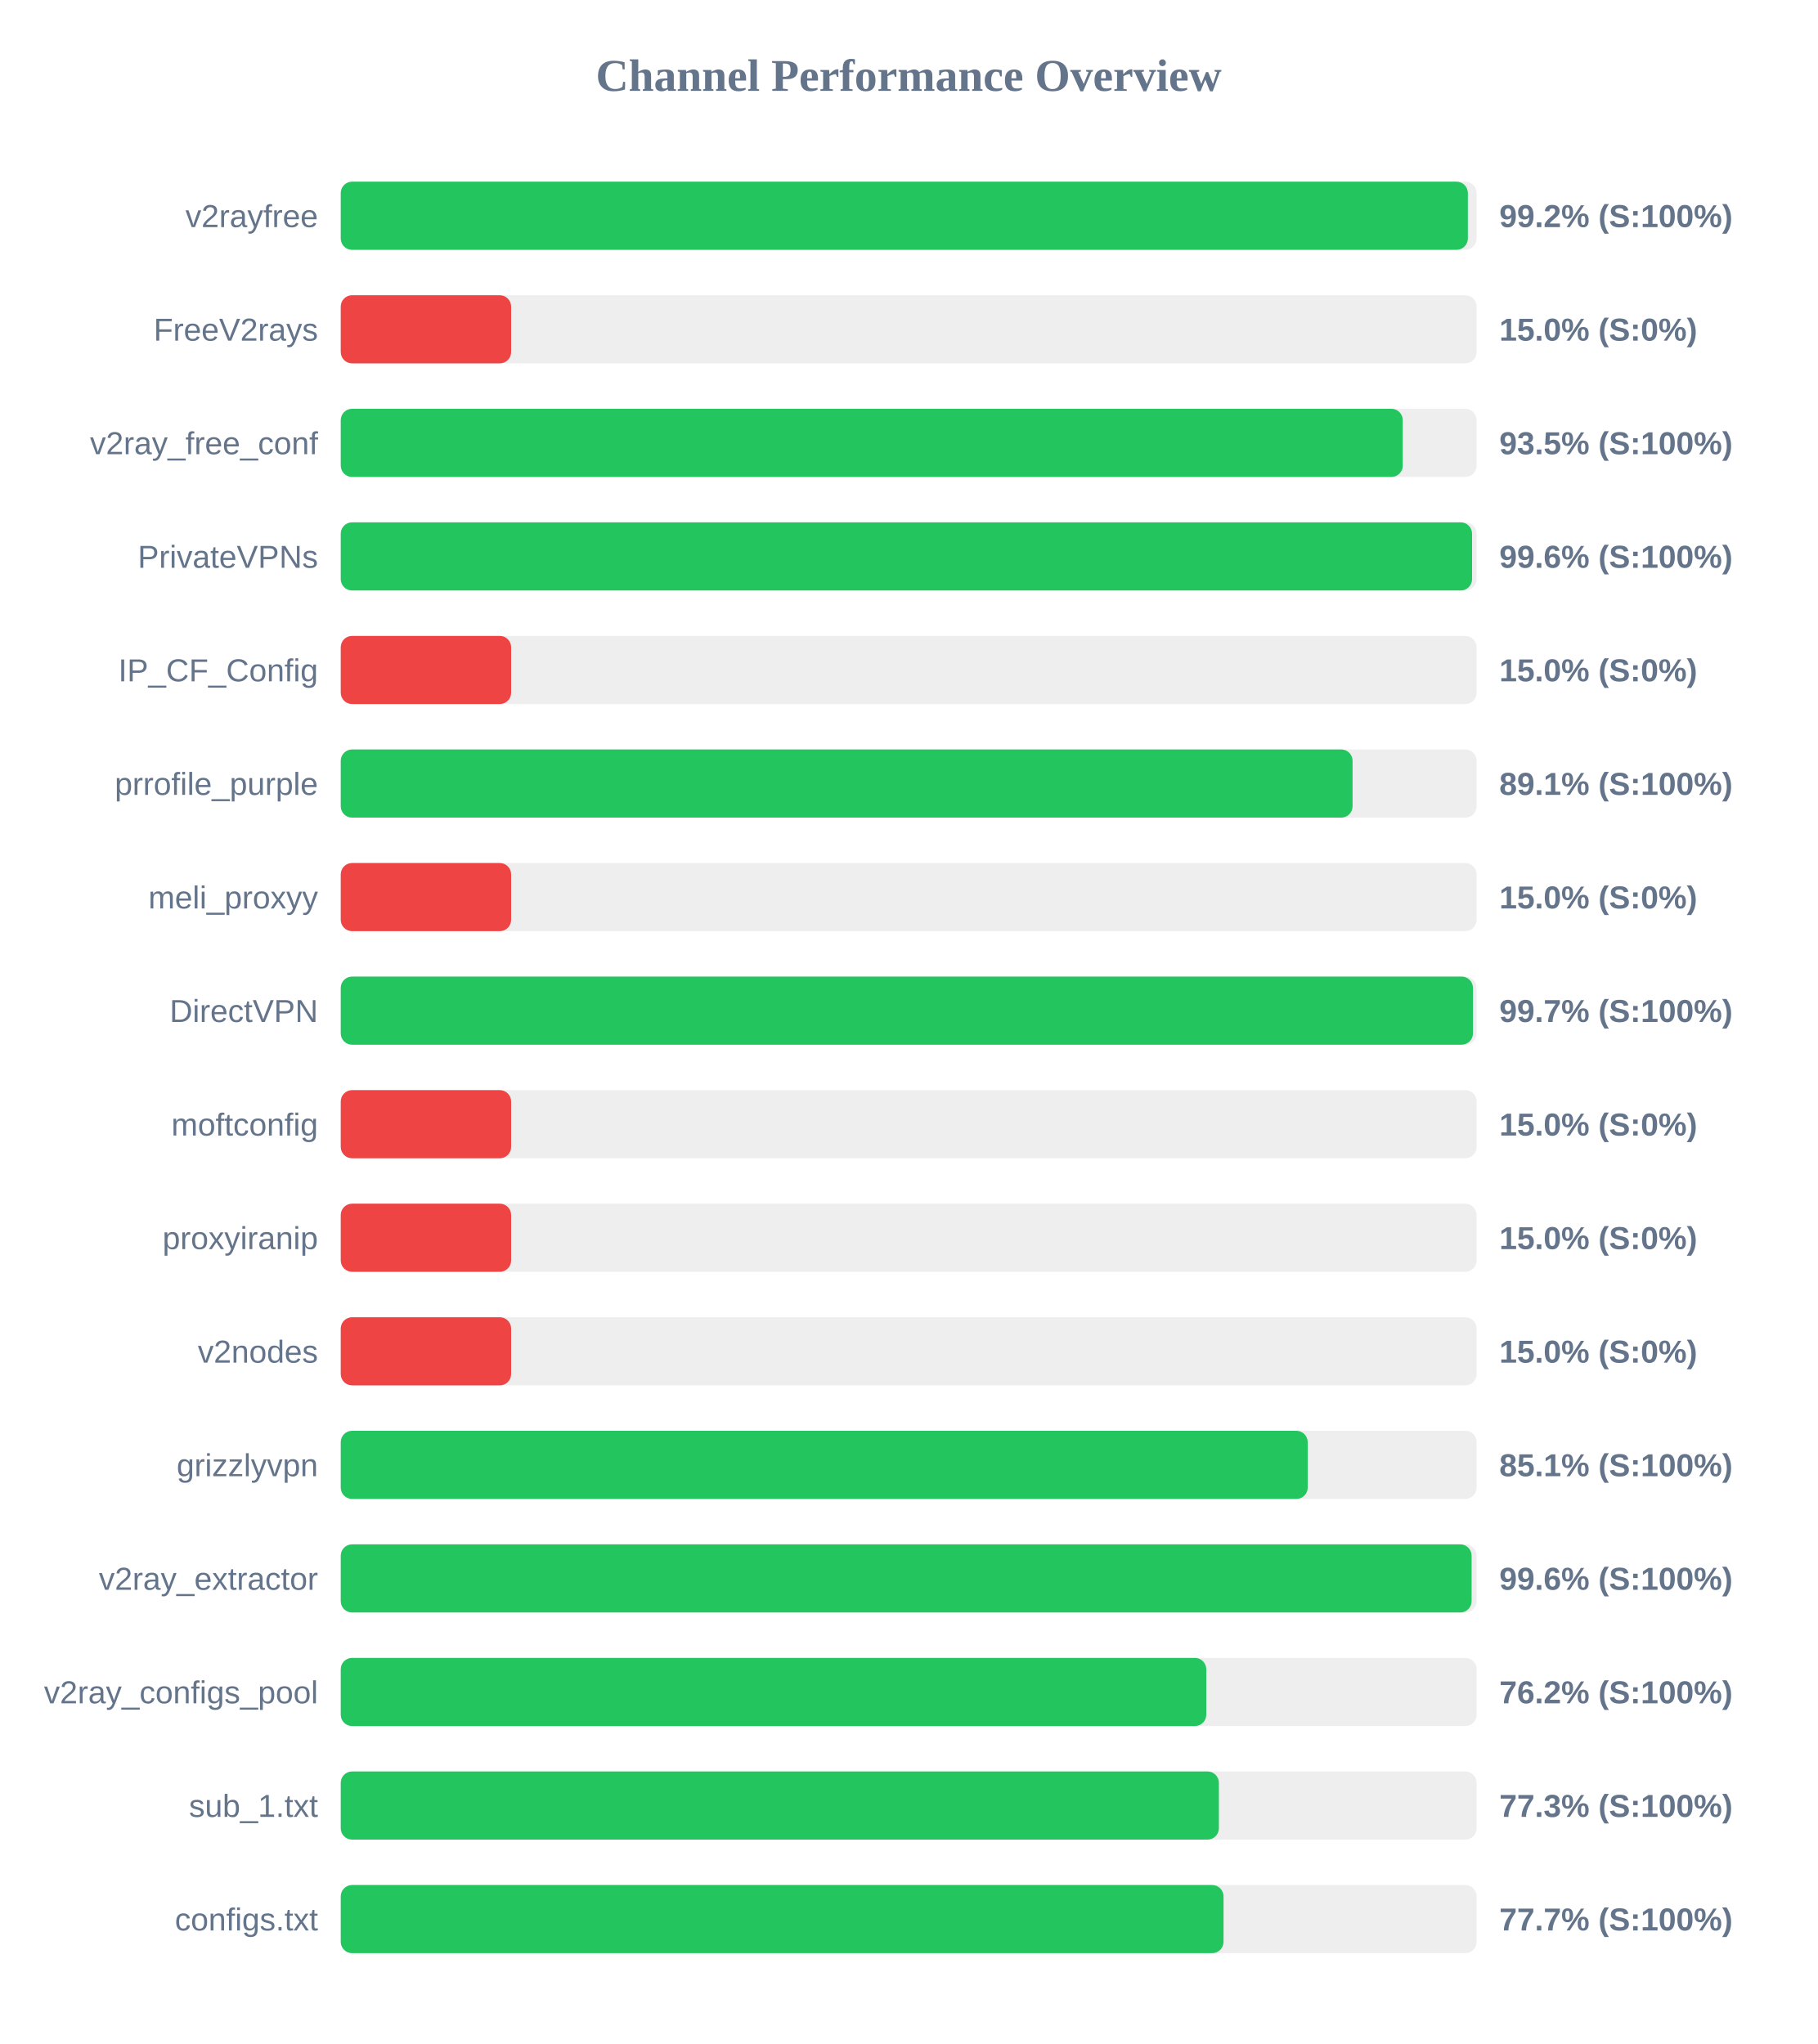
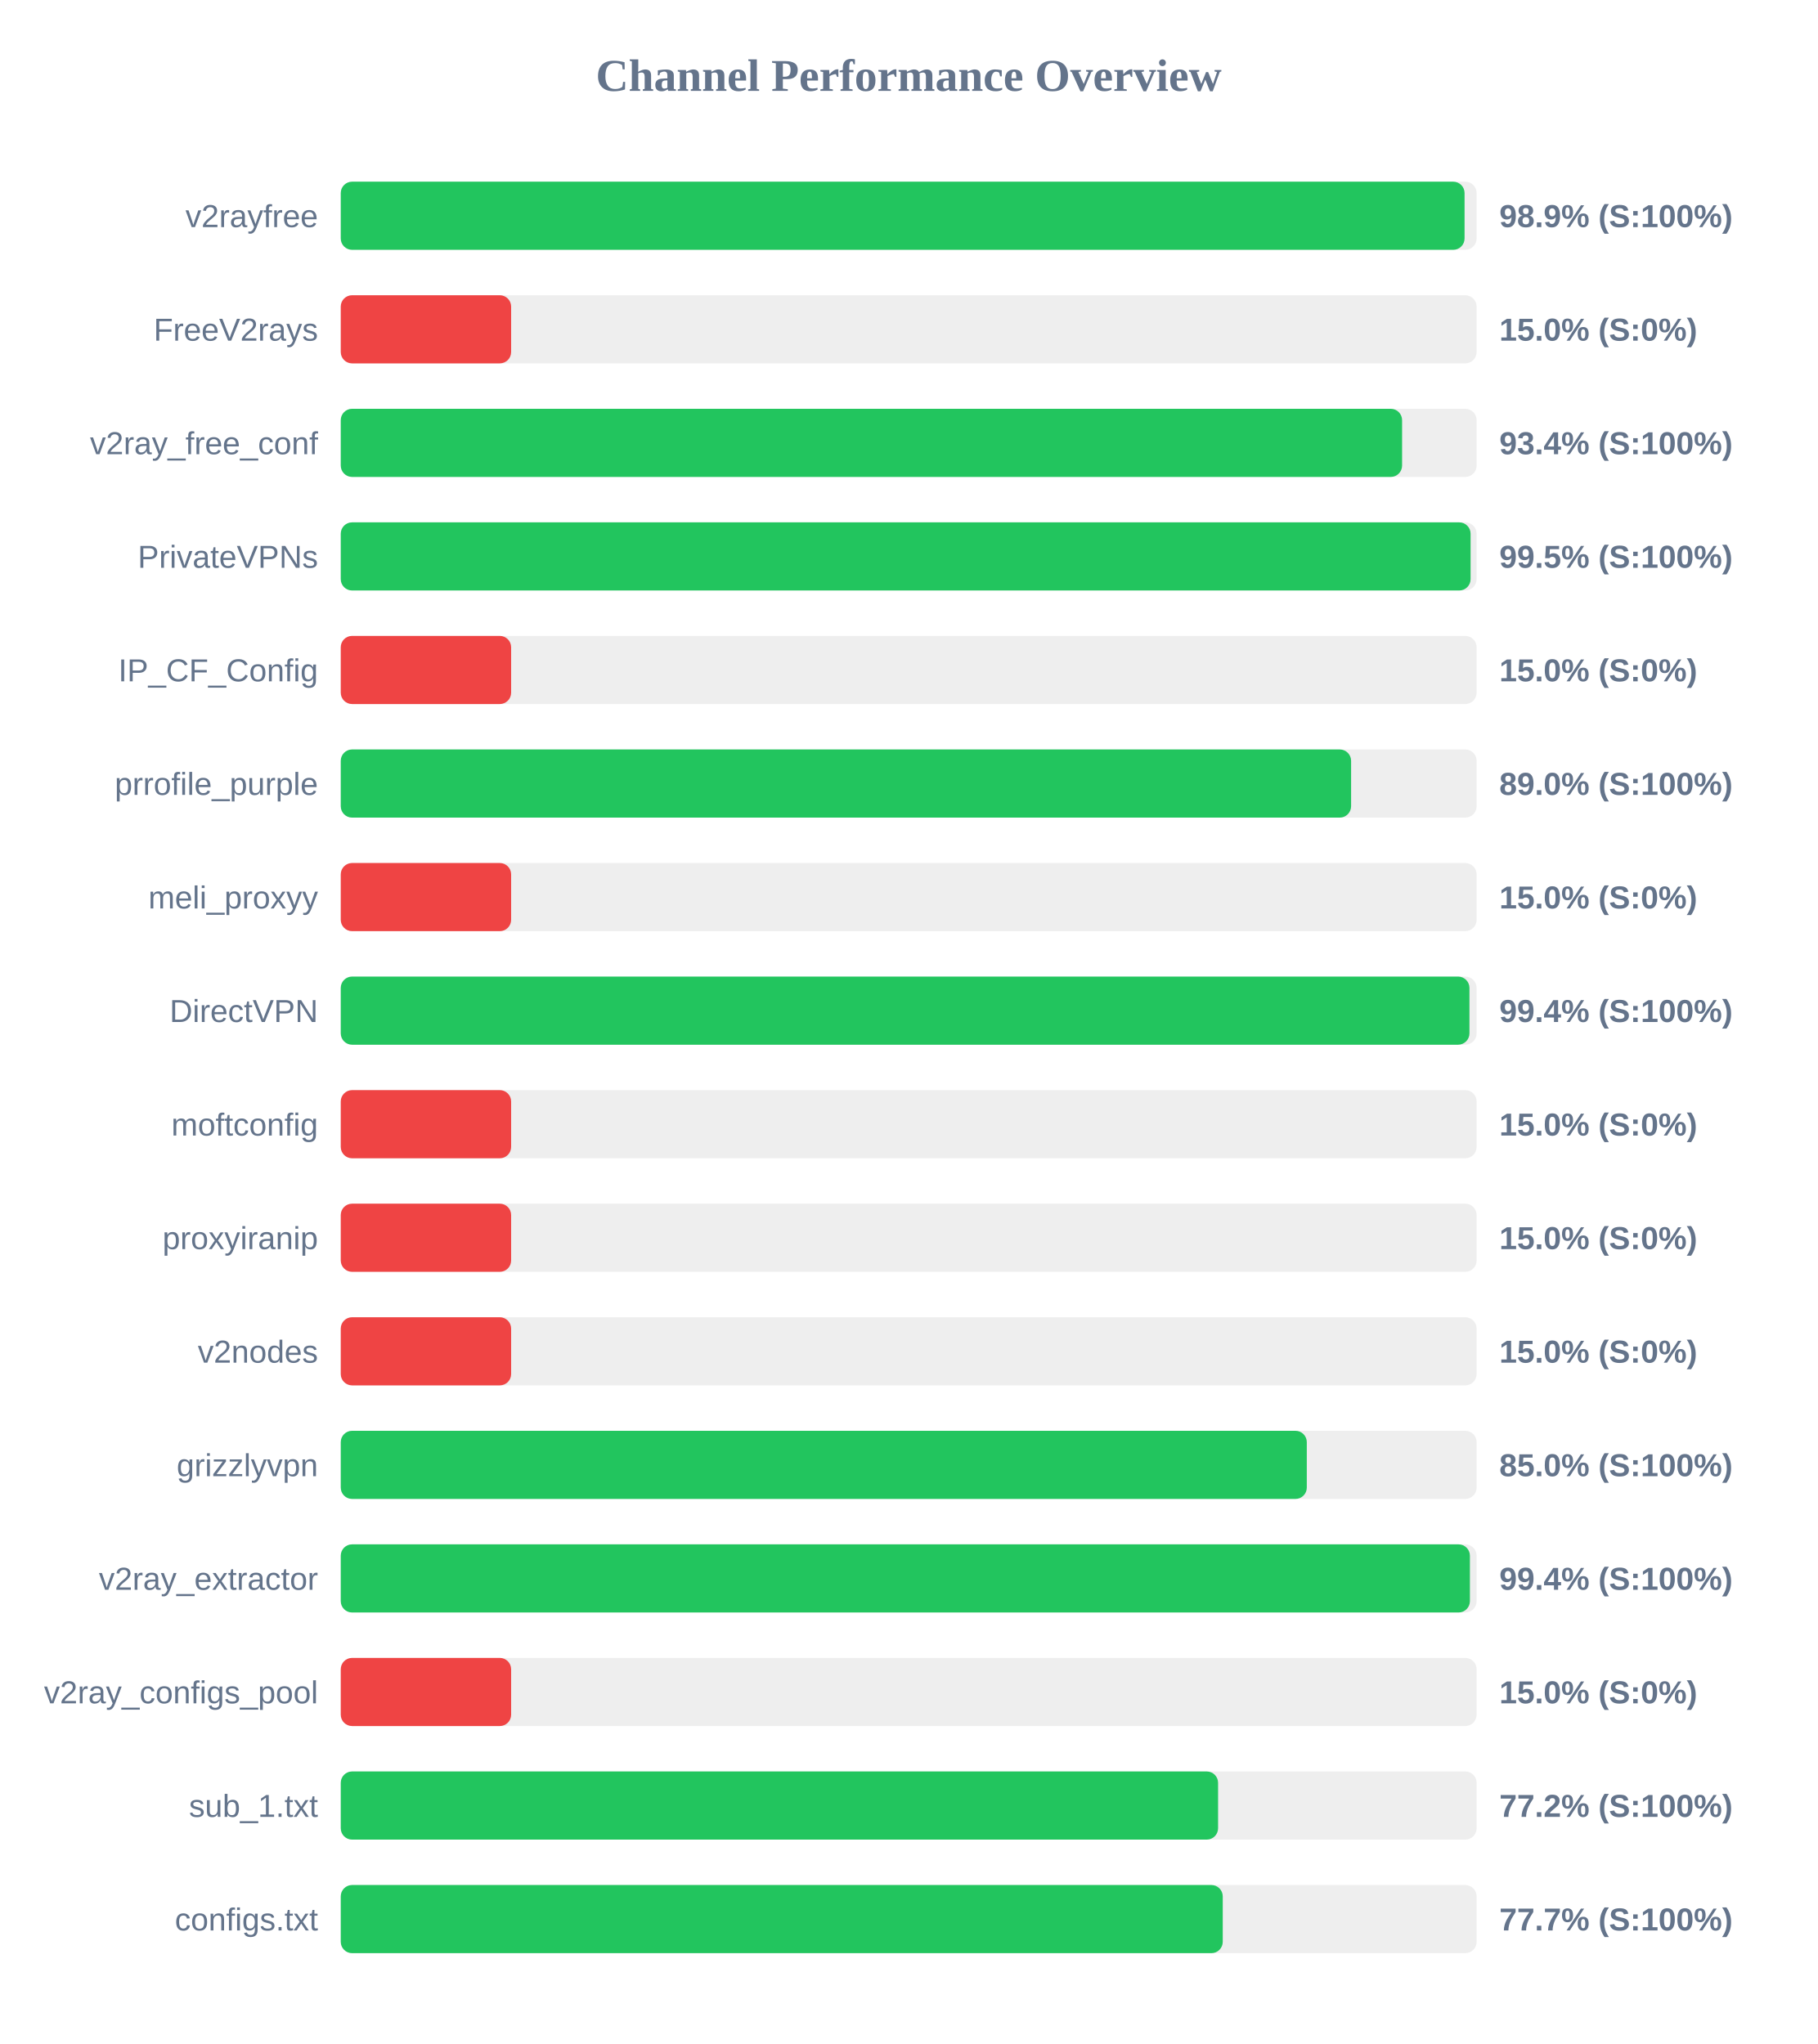
<svg xmlns="http://www.w3.org/2000/svg" width="800" height="900" version="1.1">
  <style>
        .row { font: 14px Arial; fill: #64748b; }
        .score { font: bold 14px Arial; fill: #64748b; }
    </style>
  <text x="400" y="40" text-anchor="middle" font-size="20px" font-weight="bold" fill="#64748b">Channel Performance Overview</text>
  <rect x="150" y="80" width="500" height="30" fill="#eee" rx="5" />
-   <rect x="150" y="80" width="496.15" height="30" fill="#22c55e" rx="5" />
+   <rect x="150" y="80" width="494.7" height="30" fill="#22c55e" rx="5" />
  <text x="140" y="100" text-anchor="end" class="row">v2rayfree</text>
-   <text x="660" y="100" text-anchor="start" class="score">99.2% (S:100%)</text>
+   <text x="660" y="100" text-anchor="start" class="score">98.9% (S:100%)</text>
  <rect x="150" y="130" width="500" height="30" fill="#eee" rx="5" />
  <rect x="150" y="130" width="75.0" height="30" fill="#ef4444" rx="5" />
  <text x="140" y="150" text-anchor="end" class="row">FreeV2rays</text>
  <text x="660" y="150" text-anchor="start" class="score">15.0% (S:0%)</text>
  <rect x="150" y="180" width="500" height="30" fill="#eee" rx="5" />
-   <rect x="150" y="180" width="467.5" height="30" fill="#22c55e" rx="5" />
+   <rect x="150" y="180" width="467.2" height="30" fill="#22c55e" rx="5" />
  <text x="140" y="200" text-anchor="end" class="row">v2ray_free_conf</text>
-   <text x="660" y="200" text-anchor="start" class="score">93.5% (S:100%)</text>
+   <text x="660" y="200" text-anchor="start" class="score">93.4% (S:100%)</text>
  <rect x="150" y="230" width="500" height="30" fill="#eee" rx="5" />
-   <rect x="150" y="230" width="498.0" height="30" fill="#22c55e" rx="5" />
+   <rect x="150" y="230" width="497.35" height="30" fill="#22c55e" rx="5" />
  <text x="140" y="250" text-anchor="end" class="row">PrivateVPNs</text>
-   <text x="660" y="250" text-anchor="start" class="score">99.6% (S:100%)</text>
+   <text x="660" y="250" text-anchor="start" class="score">99.5% (S:100%)</text>
  <rect x="150" y="280" width="500" height="30" fill="#eee" rx="5" />
  <rect x="150" y="280" width="75.0" height="30" fill="#ef4444" rx="5" />
  <text x="140" y="300" text-anchor="end" class="row">IP_CF_Config</text>
  <text x="660" y="300" text-anchor="start" class="score">15.0% (S:0%)</text>
  <rect x="150" y="330" width="500" height="30" fill="#eee" rx="5" />
-   <rect x="150" y="330" width="445.4" height="30" fill="#22c55e" rx="5" />
+   <rect x="150" y="330" width="444.75" height="30" fill="#22c55e" rx="5" />
  <text x="140" y="350" text-anchor="end" class="row">prrofile_purple</text>
-   <text x="660" y="350" text-anchor="start" class="score">89.1% (S:100%)</text>
+   <text x="660" y="350" text-anchor="start" class="score">89.0% (S:100%)</text>
  <rect x="150" y="380" width="500" height="30" fill="#eee" rx="5" />
  <rect x="150" y="380" width="75.0" height="30" fill="#ef4444" rx="5" />
  <text x="140" y="400" text-anchor="end" class="row">meli_proxyy</text>
  <text x="660" y="400" text-anchor="start" class="score">15.0% (S:0%)</text>
  <rect x="150" y="430" width="500" height="30" fill="#eee" rx="5" />
-   <rect x="150" y="430" width="498.4" height="30" fill="#22c55e" rx="5" />
+   <rect x="150" y="430" width="496.85" height="30" fill="#22c55e" rx="5" />
  <text x="140" y="450" text-anchor="end" class="row">DirectVPN</text>
-   <text x="660" y="450" text-anchor="start" class="score">99.7% (S:100%)</text>
+   <text x="660" y="450" text-anchor="start" class="score">99.4% (S:100%)</text>
  <rect x="150" y="480" width="500" height="30" fill="#eee" rx="5" />
  <rect x="150" y="480" width="75.0" height="30" fill="#ef4444" rx="5" />
  <text x="140" y="500" text-anchor="end" class="row">moftconfig</text>
  <text x="660" y="500" text-anchor="start" class="score">15.0% (S:0%)</text>
  <rect x="150" y="530" width="500" height="30" fill="#eee" rx="5" />
  <rect x="150" y="530" width="75.0" height="30" fill="#ef4444" rx="5" />
  <text x="140" y="550" text-anchor="end" class="row">proxyiranip</text>
  <text x="660" y="550" text-anchor="start" class="score">15.0% (S:0%)</text>
  <rect x="150" y="580" width="500" height="30" fill="#eee" rx="5" />
  <rect x="150" y="580" width="75.0" height="30" fill="#ef4444" rx="5" />
  <text x="140" y="600" text-anchor="end" class="row">v2nodes</text>
  <text x="660" y="600" text-anchor="start" class="score">15.0% (S:0%)</text>
  <rect x="150" y="630" width="500" height="30" fill="#eee" rx="5" />
-   <rect x="150" y="630" width="425.65" height="30" fill="#22c55e" rx="5" />
+   <rect x="150" y="630" width="425.25" height="30" fill="#22c55e" rx="5" />
  <text x="140" y="650" text-anchor="end" class="row">grizzlyvpn</text>
-   <text x="660" y="650" text-anchor="start" class="score">85.1% (S:100%)</text>
+   <text x="660" y="650" text-anchor="start" class="score">85.0% (S:100%)</text>
  <rect x="150" y="680" width="500" height="30" fill="#eee" rx="5" />
-   <rect x="150" y="680" width="497.8" height="30" fill="#22c55e" rx="5" />
+   <rect x="150" y="680" width="497.05" height="30" fill="#22c55e" rx="5" />
  <text x="140" y="700" text-anchor="end" class="row">v2ray_extractor</text>
-   <text x="660" y="700" text-anchor="start" class="score">99.6% (S:100%)</text>
+   <text x="660" y="700" text-anchor="start" class="score">99.4% (S:100%)</text>
  <rect x="150" y="730" width="500" height="30" fill="#eee" rx="5" />
-   <rect x="150" y="730" width="381.0" height="30" fill="#22c55e" rx="5" />
+   <rect x="150" y="730" width="75.0" height="30" fill="#ef4444" rx="5" />
  <text x="140" y="750" text-anchor="end" class="row">v2ray_configs_pool</text>
-   <text x="660" y="750" text-anchor="start" class="score">76.2% (S:100%)</text>
+   <text x="660" y="750" text-anchor="start" class="score">15.0% (S:0%)</text>
  <rect x="150" y="780" width="500" height="30" fill="#eee" rx="5" />
-   <rect x="150" y="780" width="386.55" height="30" fill="#22c55e" rx="5" />
+   <rect x="150" y="780" width="386.2" height="30" fill="#22c55e" rx="5" />
  <text x="140" y="800" text-anchor="end" class="row">sub_1.txt</text>
-   <text x="660" y="800" text-anchor="start" class="score">77.3% (S:100%)</text>
+   <text x="660" y="800" text-anchor="start" class="score">77.2% (S:100%)</text>
  <rect x="150" y="830" width="500" height="30" fill="#eee" rx="5" />
-   <rect x="150" y="830" width="388.6" height="30" fill="#22c55e" rx="5" />
+   <rect x="150" y="830" width="388.25" height="30" fill="#22c55e" rx="5" />
  <text x="140" y="850" text-anchor="end" class="row">configs.txt</text>
  <text x="660" y="850" text-anchor="start" class="score">77.7% (S:100%)</text>
</svg>
